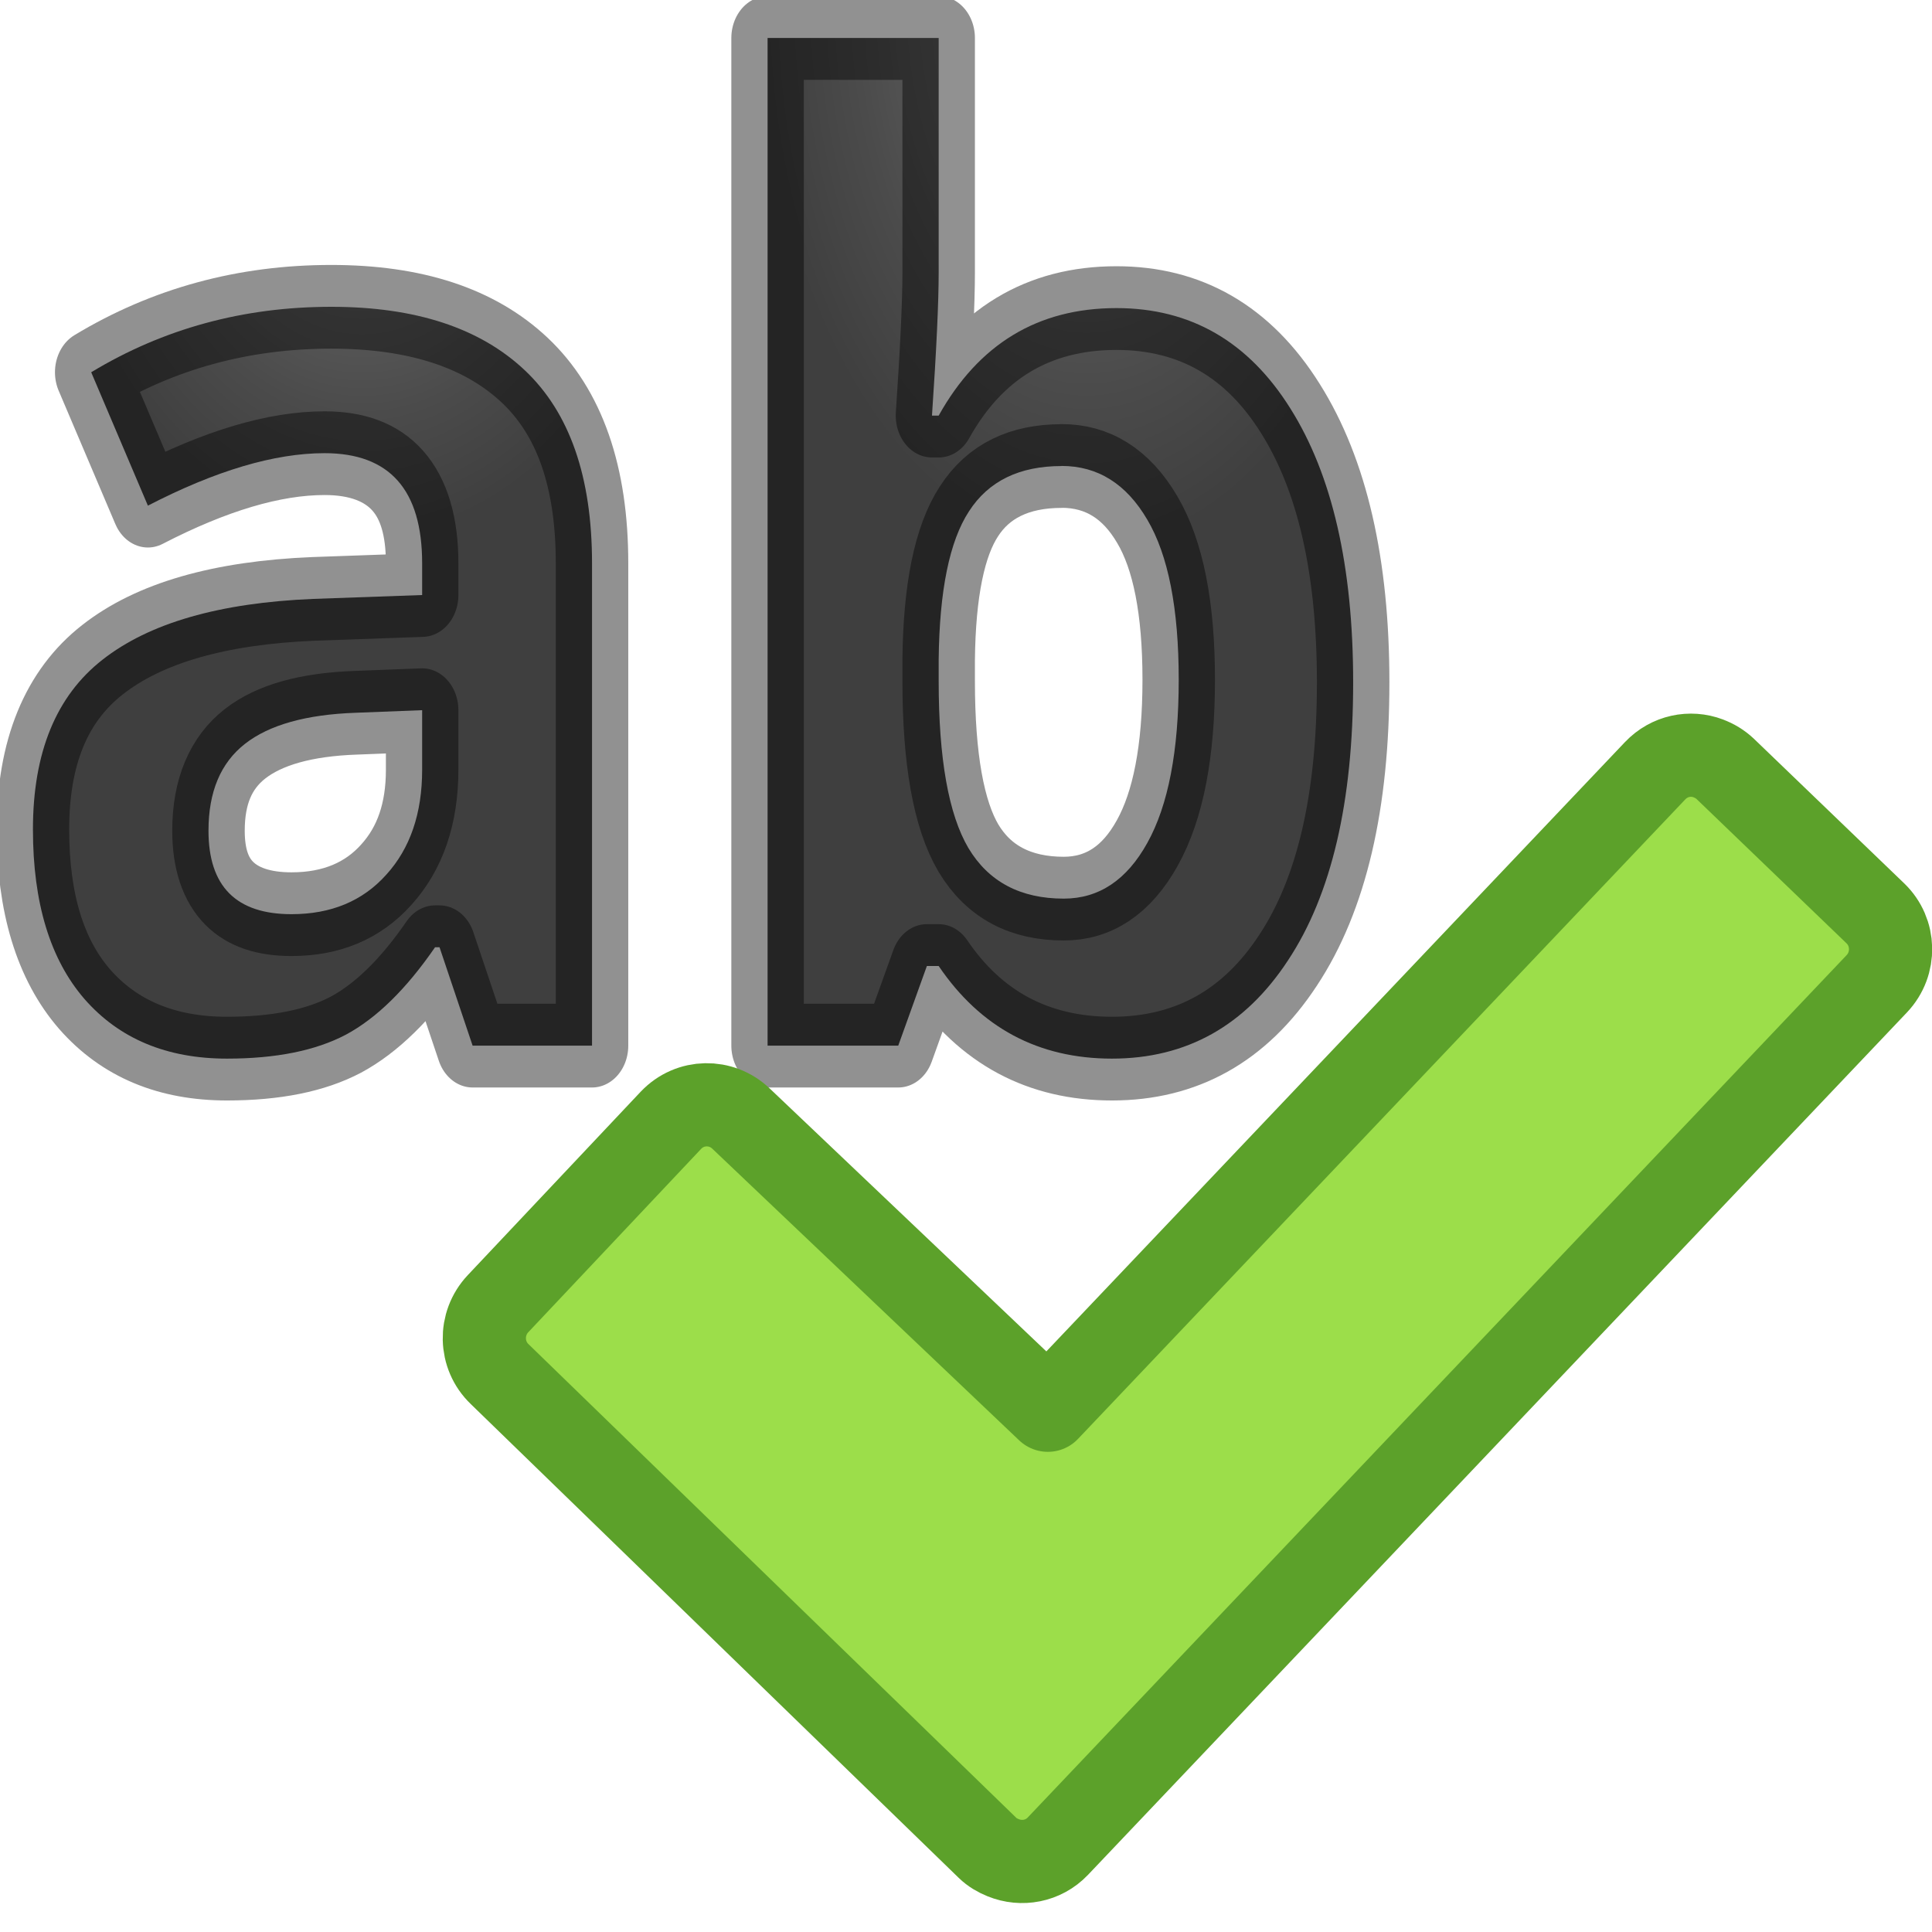
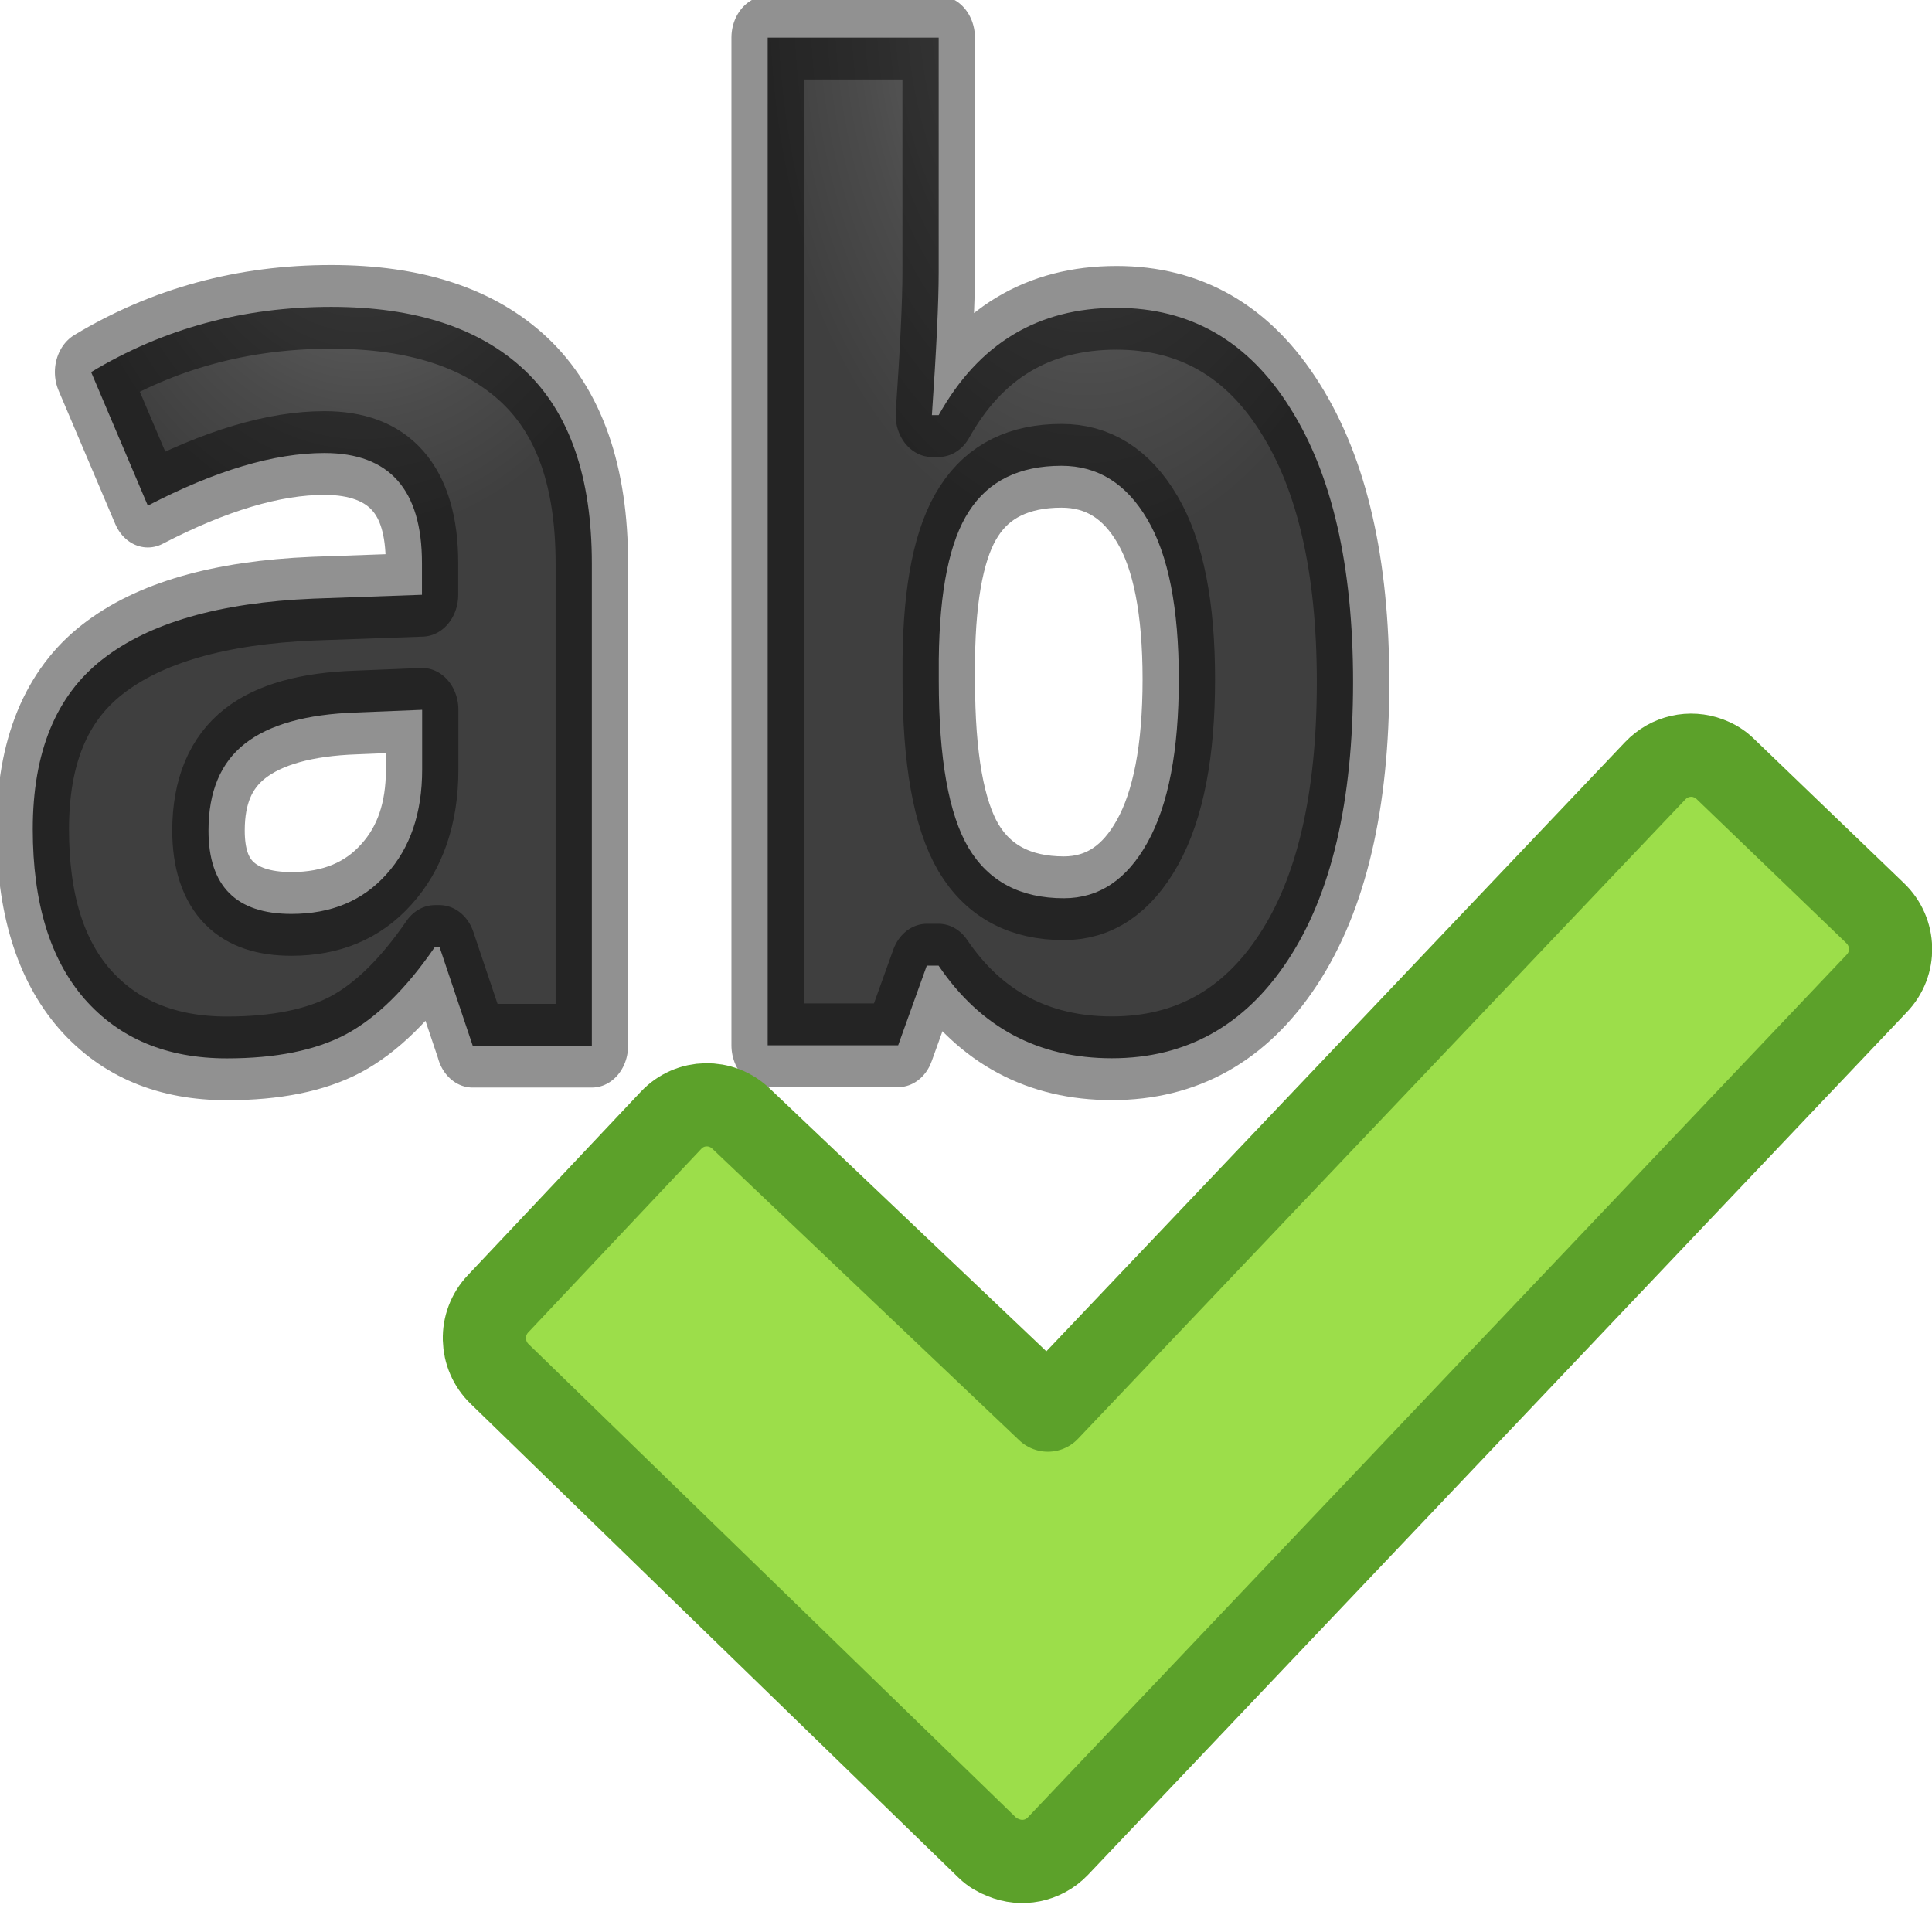
- <svg xmlns="http://www.w3.org/2000/svg" xmlns:xlink="http://www.w3.org/1999/xlink" height="16" viewBox="0 0 16 16" width="16" version="1.1" id="svg12">
-   <defs id="defs16">
-     <linearGradient id="linearGradient2264">
-       <stop style="stop-color:#d7e866;stop-opacity:1;" offset="0" id="stop2266" />
-       <stop style="stop-color:#8cab2a;stop-opacity:1;" offset="1" id="stop2268" />
+ <svg xmlns="http://www.w3.org/2000/svg" xmlns:xlink="http://www.w3.org/1999/xlink" height="16" viewBox="0 0 16 16" width="16">
+   <defs>
+     <linearGradient id="a">
+       <stop offset="0" stop-color="#737373" />
+       <stop offset=".262" stop-color="#636363" />
+       <stop offset=".705" stop-color="#4b4b4b" />
+       <stop offset="1" stop-color="#3f3f3f" />
    </linearGradient>
-     <linearGradient id="linearGradient2867-449-88-871-390-598-476-591-434-148-57-177-641-289-620-227-114-444-680-744-4-1-5">
-       <stop id="stop5430-5-0-9" style="stop-color:#737373;stop-opacity:1" offset="0" />
-       <stop id="stop5432-2-0-0" style="stop-color:#636363;stop-opacity:1" offset="0.262" />
-       <stop id="stop5434-9-6-8" style="stop-color:#4b4b4b;stop-opacity:1" offset="0.705" />
-       <stop id="stop5436-2-7-0" style="stop-color:#3f3f3f;stop-opacity:1" offset="1" />
-     </linearGradient>
-     <radialGradient xlink:href="#linearGradient2867-449-88-871-390-598-476-591-434-148-57-177-641-289-620-227-114-444-680-744-4-1-5" id="radialGradient855" cx="12.833" cy="966.977" fx="12.833" fy="966.977" r="3.54" gradientTransform="matrix(1,0,0,1.45344,0,-440.06)" gradientUnits="userSpaceOnUse" />
-     <radialGradient xlink:href="#linearGradient2867-449-88-871-390-598-476-591-434-148-57-177-641-289-620-227-114-444-680-744-4-1-5" id="radialGradient857" cx="5.037" cy="967.174" fx="5.037" fy="967.174" r="3.398" gradientTransform="matrix(1,0,0,1.145613,0,-141.4989)" gradientUnits="userSpaceOnUse" />
+     <radialGradient xlink:href="#a" id="c" cx="12.833" cy="966.977" fx="12.833" fy="966.977" r="3.54" gradientTransform="matrix(1 0 0 1.45344 0 -440.06)" gradientUnits="userSpaceOnUse" />
+     <radialGradient xlink:href="#a" id="b" cx="5.037" cy="967.174" fx="5.037" fy="967.174" r="3.398" gradientTransform="matrix(1 0 0 1.1456 0 -141.5)" gradientUnits="userSpaceOnUse" />
  </defs>
-   <g transform="translate(0 -1036.362)" id="g10">
-     <g transform="matrix(0.769639,0,0,0.8887026,-0.8770517,178.4237)" id="g6" style="fill:#8c8c8c;stroke:#565656;stroke-width:0.78;stroke-linejoin:round">
-       <path d="M 6.225,975.127 5.869,974.21 H 5.821 q -0.465,0.585 -0.96,0.815 -0.489,0.223 -1.279,0.223 -0.972,0 -1.533,-0.555 -0.555,-0.555 -0.555,-1.581 0,-1.074 0.748,-1.581 0.754,-0.513 2.269,-0.567 l 1.171,-0.036 v -0.296 q 0,-1.026 -1.05,-1.026 -0.809,0 -1.901,0.489 l -0.61,-1.243 q 1.165,-0.61 2.583,-0.61 1.358,0 2.082,0.591 0.724,0.591 0.724,1.798 v 4.496 H 6.225 Z m -0.543,-3.126 -0.712,0.024 q -0.803,0.024 -1.195,0.29 -0.392,0.266 -0.392,0.809 0,0.778 0.893,0.778 0.64,0 1.02,-0.368 0.386,-0.368 0.386,-0.978 v -0.555 z" id="path2" style="fill:url(#radialGradient857);stroke:#000000;stroke-width:0.78;stroke-linejoin:round;fill-opacity:1;stroke-opacity:0.431" />
-       <path d="m 13.153,968.254 q 1.195,0 1.871,0.935 0.676,0.929 0.676,2.553 0,1.672 -0.7,2.589 -0.694,0.917 -1.895,0.917 -1.189,0 -1.865,-0.863 h -0.127 l -0.308,0.742 H 9.399 v -9.39 h 1.841 v 2.185 q 0,0.416 -0.072,1.334 h 0.072 q 0.646,-1.002 1.913,-1.002 z m -0.591,1.472 q -0.682,0 -0.996,0.422 -0.314,0.416 -0.326,1.382 v 0.199 q 0,1.086 0.32,1.557 0.326,0.471 1.026,0.471 0.567,0 0.899,-0.519 0.338,-0.525 0.338,-1.521 0,-0.996 -0.338,-1.491 -0.338,-0.501 -0.923,-0.501 z" id="path4" style="fill:url(#radialGradient855);stroke:#000000;stroke-width:0.78;stroke-linejoin:round;fill-opacity:1;stroke-opacity:0.431" />
+   <g stroke-linejoin="round">
+     <g fill="#8c8c8c" stroke="#000" stroke-width=".78" stroke-opacity=".431">
+       <path d="M6.225 975.127l-.356-.917h-.05q-.464.585-.96.815-.488.223-1.278.223-.972 0-1.533-.555-.556-.555-.556-1.58 0-1.076.748-1.582.754-.512 2.27-.567l1.17-.036v-.296q0-1.025-1.05-1.025-.81 0-1.9.49l-.61-1.244q1.164-.608 2.582-.608 1.358 0 2.082.59.724.592.724 1.8v4.495H6.225zM5.682 972l-.712.025q-.803.024-1.195.29-.392.266-.392.81 0 .777.893.777.64 0 1.02-.368.386-.368.386-.978V972z" fill="url(#b)" transform="matrix(.76964 0 0 .8887 -.877 -857.938)" />
+       <path d="M13.153 968.254q1.195 0 1.87.935.676.928.676 2.552 0 1.67-.7 2.59-.695.916-1.895.916-1.19 0-1.865-.863h-.127l-.308.742H9.4v-9.39h1.84v2.185q0 .416-.073 1.333h.073q.645-1 1.913-1zm-.592 1.472q-.68 0-.994.423-.314.415-.326 1.38v.2q0 1.086.32 1.557.325.47 1.026.47.567 0 .9-.52.337-.524.337-1.52 0-.995-.338-1.49-.338-.5-.924-.5z" fill="url(#c)" transform="matrix(.76964 0 0 .8887 -.877 -857.938)" />
    </g>
-     <path d="m 14.148,1042.643 c -0.15,-0.057 -0.323,-0.022 -0.441,0.102 l -5.029,5.296 -2.54,-2.414 c -0.164,-0.158 -0.423,-0.154 -0.581,0.012 l -1.432,1.519 c -0.157,0.166 -0.151,0.427 0.013,0.584 0,0 4.037,3.92 4.041,3.924 0.038,0.037 0.082,0.062 0.129,0.081 0.152,0.062 0.332,0.031 0.453,-0.096 l 6.782,-7.142 c 0.157,-0.166 0.151,-0.427 -0.013,-0.584 l -1.242,-1.195 c -0.041,-0.039 -0.091,-0.069 -0.141,-0.087 z" id="path8" style="fill:#9cde4a;stroke:#5ca12a;stroke-width:0.689;stroke-linecap:round;stroke-linejoin:round" />
+     <path d="M14.148 6.28c-.15-.056-.323-.02-.44.103l-5.03 5.295-2.54-2.413c-.164-.158-.423-.154-.58.012l-1.433 1.52c-.157.165-.15.426.014.583l4.04 3.924c.038.037.082.062.13.08.15.063.33.032.452-.095l6.78-7.143c.16-.165.153-.426-.012-.584l-1.242-1.195c-.04-.04-.09-.07-.14-.087z" fill="#9cde4a" stroke="#5ca12a" stroke-width=".689" stroke-linecap="round" />
  </g>
</svg>
